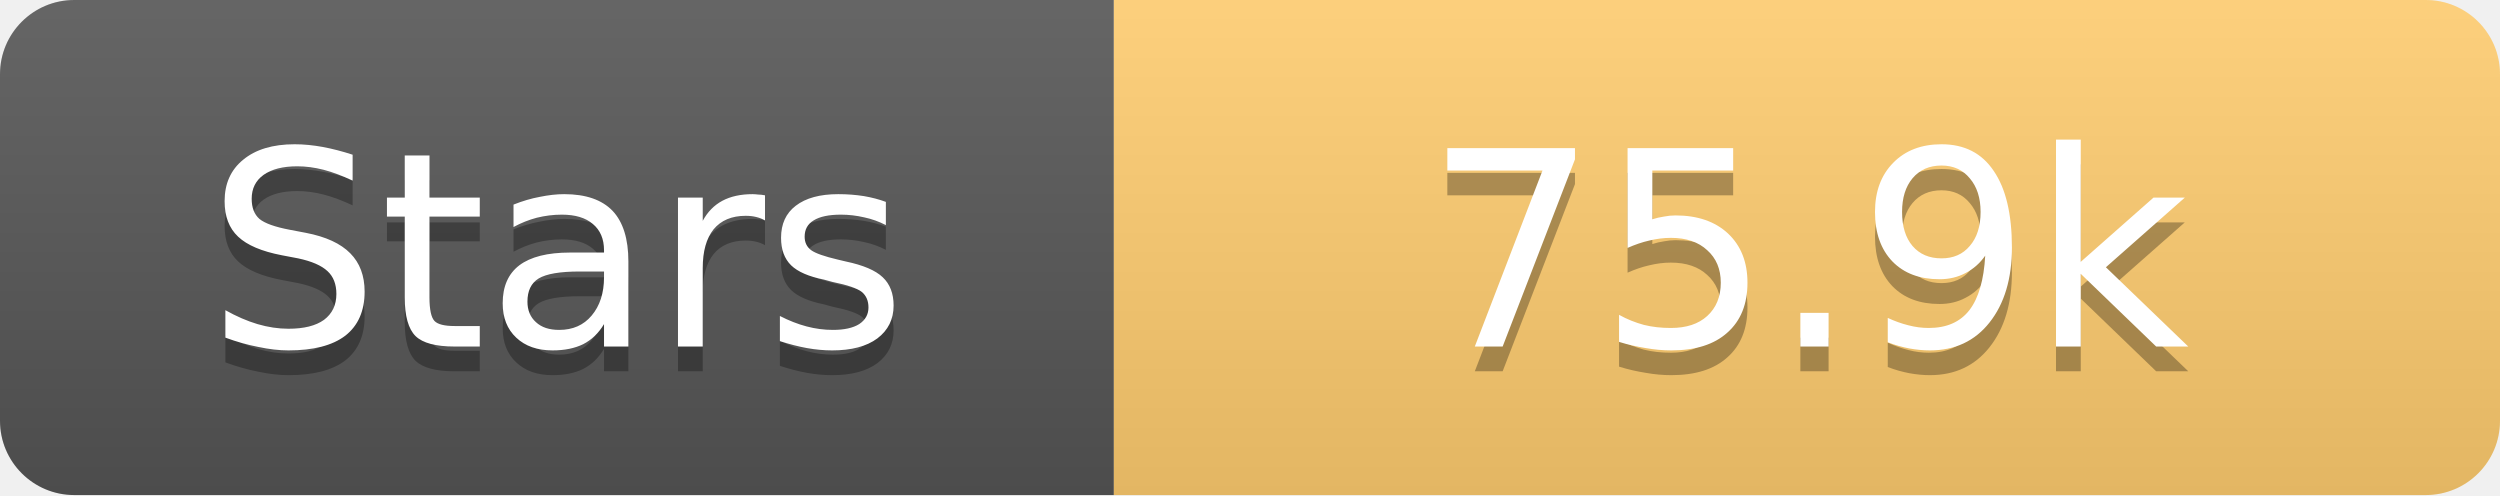
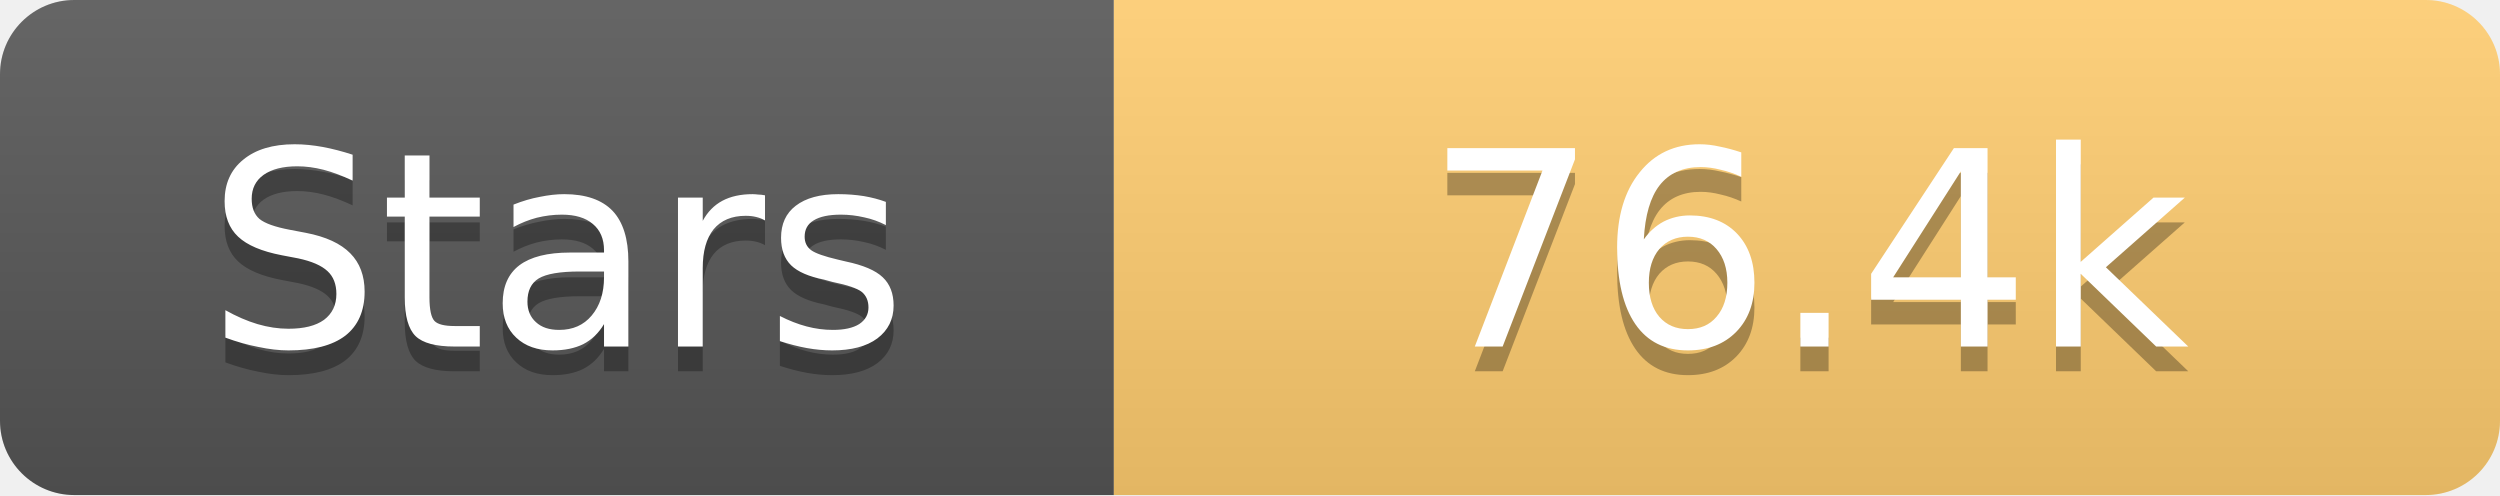
<svg xmlns="http://www.w3.org/2000/svg" width="101" height="20">
  <linearGradient id="s" x2="0" y2="100%">
    <stop offset="0" stop-color="#fff" stop-opacity=".1" />
    <stop offset="1" stop-opacity=".1" />
  </linearGradient>
  <clipPath id="r">
    <rect width="101" height="20" rx="3" fill="#fff" />
  </clipPath>
  <g clip-path="url(#r)">
    <rect width="45" height="20" fill="#555" />
    <rect x="45" width="56" height="20" fill="#fdcb6e" />
    <rect width="101" height="20" fill="url(#s)" />
  </g>
  <g fill="#fff" text-anchor="middle" font-family="Verdana,Geneva,DejaVu Sans,sans-serif" text-rendering="geometricPrecision" font-size="11">
    <text x="22.5" y="15" fill="#010101" fill-opacity=".3">Stars</text>
    <text x="22.5" y="14">Stars</text>
-     <text x="73.0" y="15" fill="#010101" fill-opacity=".3">75.9k</text>
-     <text x="73.0" y="14">75.9k</text>
+     <text x="73.0" y="15" fill="#010101" fill-opacity=".3">76.4k</text>
+     <text x="73.0" y="14">76.4k</text>
  </g>
</svg>
